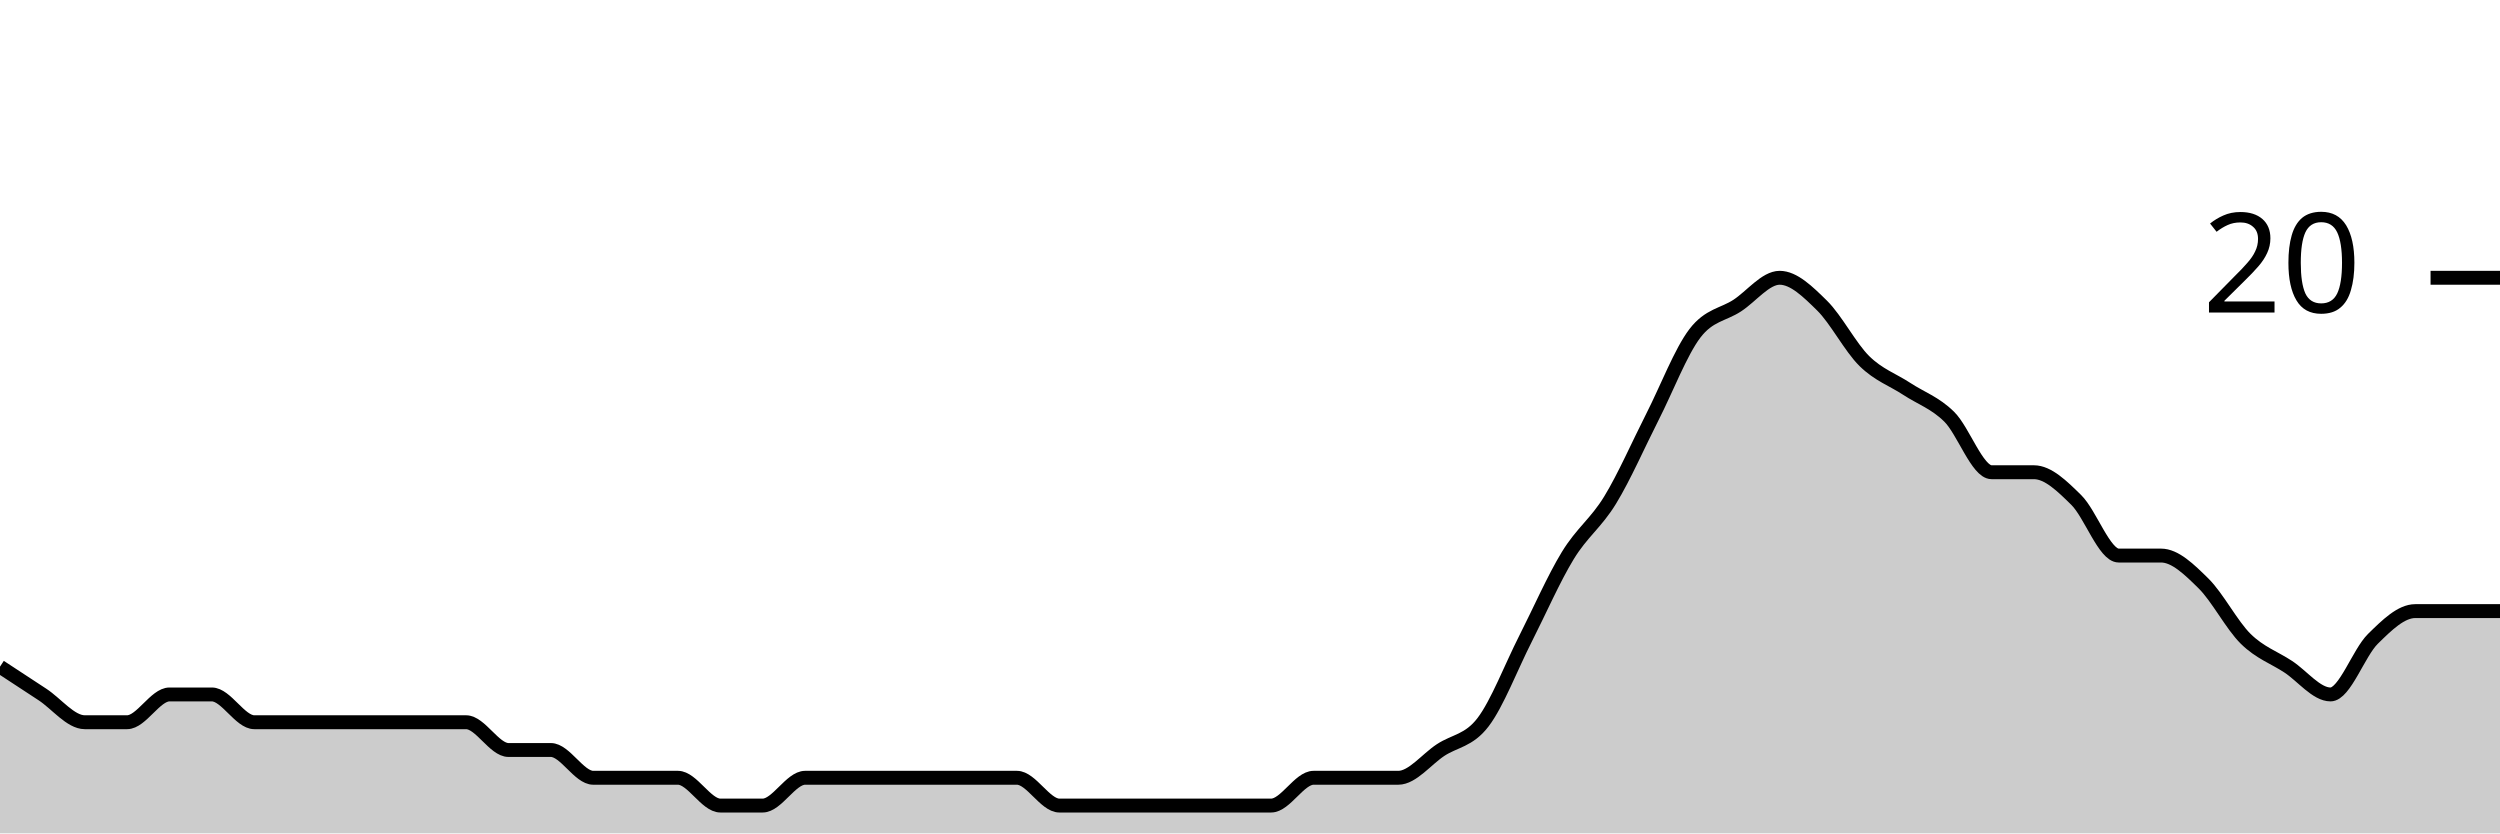
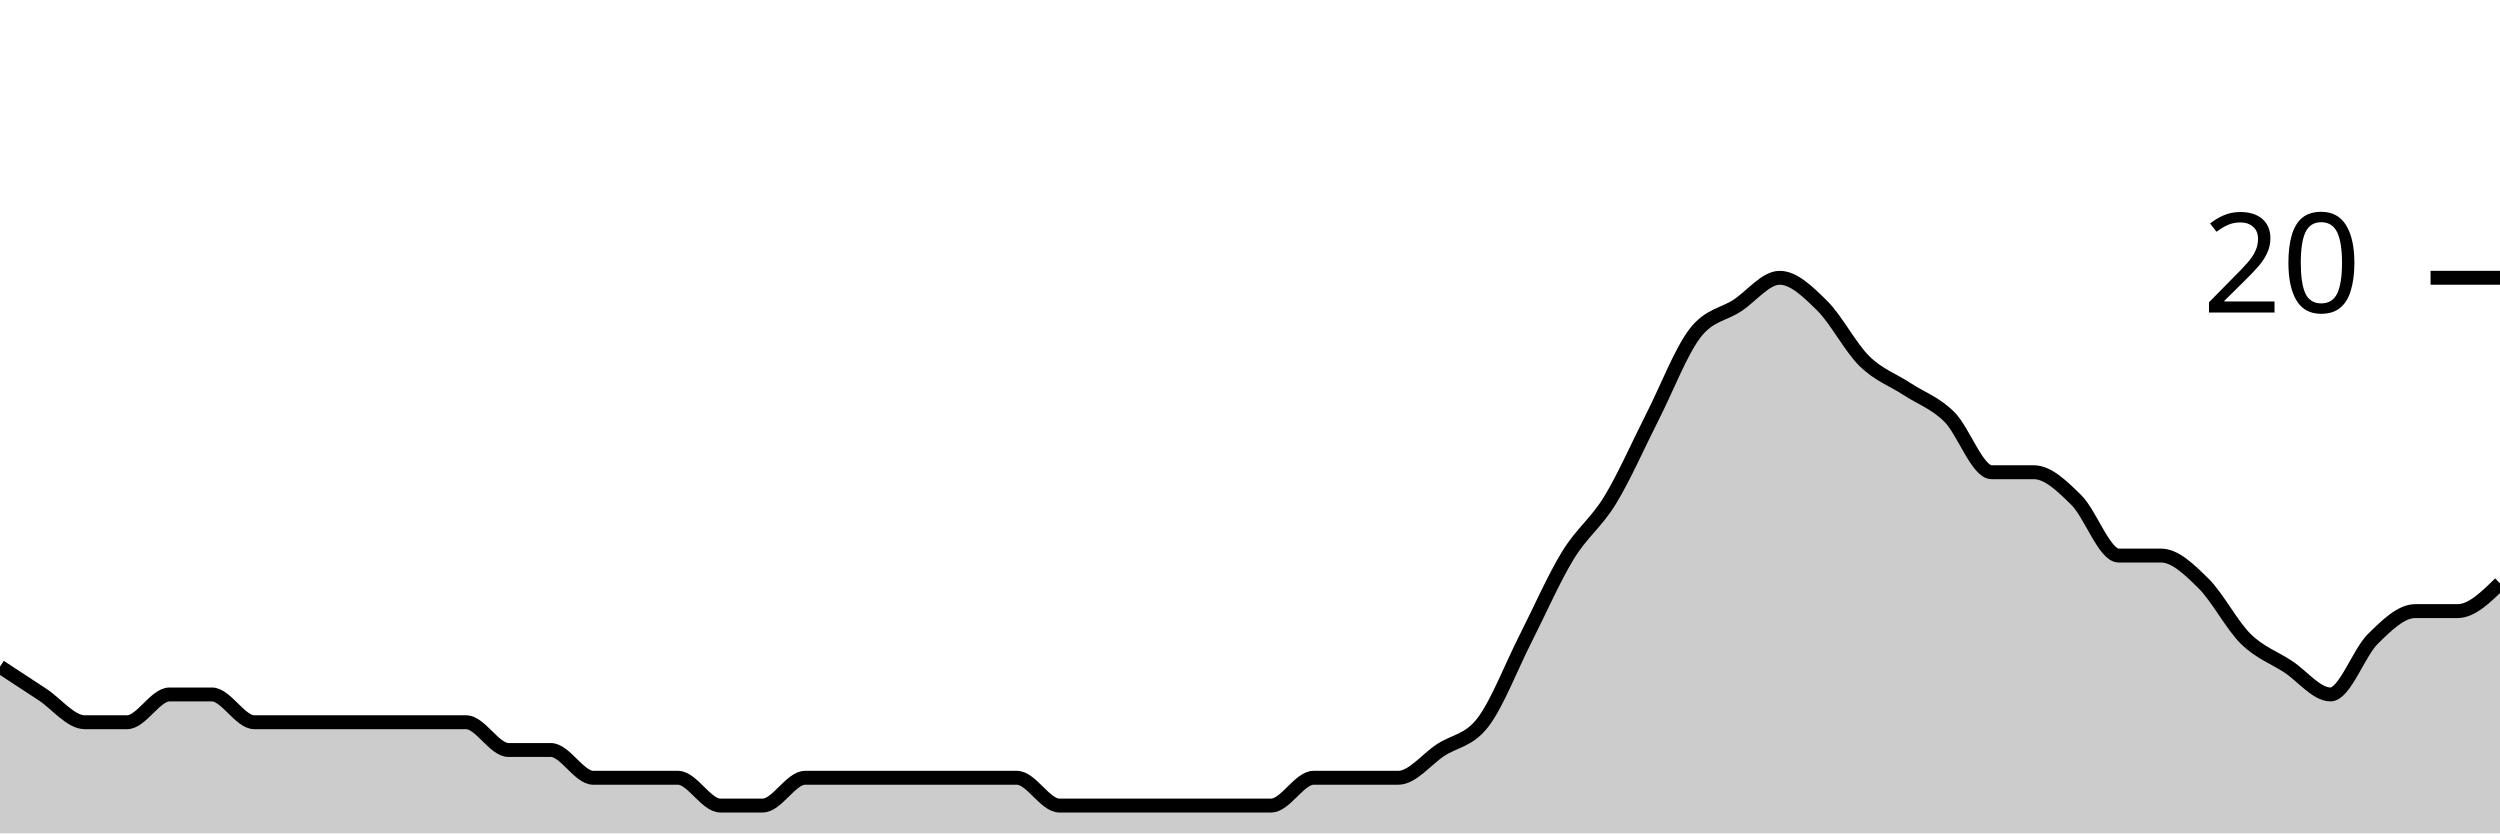
<svg xmlns="http://www.w3.org/2000/svg" viewBox="0 0 180 60">
  <g transform="translate(0,20)">
-     <path class="area" fill="rgba(0, 0, 0, 0.2)" d="M0,28C1.017,28.667,2.034,29.333,3.051,30C4.068,30.667,5.085,32,6.102,32C7.119,32,8.136,32,9.153,32C10.169,32,11.186,30,12.203,30C13.22,30,14.237,30,15.254,30C16.271,30,17.288,32,18.305,32C19.322,32,20.339,32,21.356,32C22.373,32,23.39,32,24.407,32C25.424,32,26.441,32,27.458,32C28.475,32,29.492,32,30.508,32C31.525,32,32.542,32,33.559,32C34.576,32,35.593,34,36.61,34C37.627,34,38.644,34,39.661,34C40.678,34,41.695,36,42.712,36C43.729,36,44.746,36,45.763,36C46.78,36,47.797,36,48.814,36C49.831,36,50.847,38,51.864,38C52.881,38,53.898,38,54.915,38C55.932,38,56.949,36,57.966,36C58.983,36,60,36,61.017,36C62.034,36,63.051,36,64.068,36C65.085,36,66.102,36,67.119,36C68.136,36,69.153,36,70.169,36C71.186,36,72.203,36,73.22,36C74.237,36,75.254,38,76.271,38C77.288,38,78.305,38,79.322,38C80.339,38,81.356,38,82.373,38C83.39,38,84.407,38,85.424,38C86.441,38,87.458,38,88.475,38C89.492,38,90.508,38,91.525,38C92.542,38,93.559,36,94.576,36C95.593,36,96.61,36,97.627,36C98.644,36,99.661,36,100.678,36C101.695,36,102.712,34.667,103.729,34C104.746,33.333,105.763,33.333,106.78,32C107.797,30.667,108.814,28,109.831,26C110.847,24,111.864,21.667,112.881,20C113.898,18.333,114.915,17.667,115.932,16C116.949,14.333,117.966,12,118.983,10C120,8,121.017,5.333,122.034,4C123.051,2.667,124.068,2.667,125.085,2C126.102,1.333,127.119,0,128.136,0C129.153,0,130.169,1,131.186,2C132.203,3,133.22,5,134.237,6C135.254,7,136.271,7.333,137.288,8C138.305,8.667,139.322,9,140.339,10C141.356,11,142.373,14,143.39,14C144.407,14,145.424,14,146.441,14C147.458,14,148.475,15,149.492,16C150.508,17,151.525,20,152.542,20C153.559,20,154.576,20,155.593,20C156.61,20,157.627,21,158.644,22C159.661,23,160.678,25,161.695,26C162.712,27,163.729,27.333,164.746,28C165.763,28.667,166.78,30,167.797,30C168.814,30,169.831,27,170.847,26C171.864,25,172.881,24,173.898,24C174.915,24,175.932,24,176.949,24C177.966,24,178.983,24,180,24L180,40C178.983,40,177.966,40,176.949,40C175.932,40,174.915,40,173.898,40C172.881,40,171.864,40,170.847,40C169.831,40,168.814,40,167.797,40C166.78,40,165.763,40,164.746,40C163.729,40,162.712,40,161.695,40C160.678,40,159.661,40,158.644,40C157.627,40,156.61,40,155.593,40C154.576,40,153.559,40,152.542,40C151.525,40,150.508,40,149.492,40C148.475,40,147.458,40,146.441,40C145.424,40,144.407,40,143.39,40C142.373,40,141.356,40,140.339,40C139.322,40,138.305,40,137.288,40C136.271,40,135.254,40,134.237,40C133.22,40,132.203,40,131.186,40C130.169,40,129.153,40,128.136,40C127.119,40,126.102,40,125.085,40C124.068,40,123.051,40,122.034,40C121.017,40,120,40,118.983,40C117.966,40,116.949,40,115.932,40C114.915,40,113.898,40,112.881,40C111.864,40,110.847,40,109.831,40C108.814,40,107.797,40,106.78,40C105.763,40,104.746,40,103.729,40C102.712,40,101.695,40,100.678,40C99.661,40,98.644,40,97.627,40C96.61,40,95.593,40,94.576,40C93.559,40,92.542,40,91.525,40C90.508,40,89.492,40,88.475,40C87.458,40,86.441,40,85.424,40C84.407,40,83.39,40,82.373,40C81.356,40,80.339,40,79.322,40C78.305,40,77.288,40,76.271,40C75.254,40,74.237,40,73.22,40C72.203,40,71.186,40,70.169,40C69.153,40,68.136,40,67.119,40C66.102,40,65.085,40,64.068,40C63.051,40,62.034,40,61.017,40C60,40,58.983,40,57.966,40C56.949,40,55.932,40,54.915,40C53.898,40,52.881,40,51.864,40C50.847,40,49.831,40,48.814,40C47.797,40,46.78,40,45.763,40C44.746,40,43.729,40,42.712,40C41.695,40,40.678,40,39.661,40C38.644,40,37.627,40,36.61,40C35.593,40,34.576,40,33.559,40C32.542,40,31.525,40,30.508,40C29.492,40,28.475,40,27.458,40C26.441,40,25.424,40,24.407,40C23.39,40,22.373,40,21.356,40C20.339,40,19.322,40,18.305,40C17.288,40,16.271,40,15.254,40C14.237,40,13.22,40,12.203,40C11.186,40,10.169,40,9.153,40C8.136,40,7.119,40,6.102,40C5.085,40,4.068,40,3.051,40C2.034,40,1.017,40,0,40Z" />
-     <path class="line" stroke="black" fill="none" d="M0,28C1.017,28.667,2.034,29.333,3.051,30C4.068,30.667,5.085,32,6.102,32C7.119,32,8.136,32,9.153,32C10.169,32,11.186,30,12.203,30C13.22,30,14.237,30,15.254,30C16.271,30,17.288,32,18.305,32C19.322,32,20.339,32,21.356,32C22.373,32,23.39,32,24.407,32C25.424,32,26.441,32,27.458,32C28.475,32,29.492,32,30.508,32C31.525,32,32.542,32,33.559,32C34.576,32,35.593,34,36.61,34C37.627,34,38.644,34,39.661,34C40.678,34,41.695,36,42.712,36C43.729,36,44.746,36,45.763,36C46.78,36,47.797,36,48.814,36C49.831,36,50.847,38,51.864,38C52.881,38,53.898,38,54.915,38C55.932,38,56.949,36,57.966,36C58.983,36,60,36,61.017,36C62.034,36,63.051,36,64.068,36C65.085,36,66.102,36,67.119,36C68.136,36,69.153,36,70.169,36C71.186,36,72.203,36,73.22,36C74.237,36,75.254,38,76.271,38C77.288,38,78.305,38,79.322,38C80.339,38,81.356,38,82.373,38C83.39,38,84.407,38,85.424,38C86.441,38,87.458,38,88.475,38C89.492,38,90.508,38,91.525,38C92.542,38,93.559,36,94.576,36C95.593,36,96.61,36,97.627,36C98.644,36,99.661,36,100.678,36C101.695,36,102.712,34.667,103.729,34C104.746,33.333,105.763,33.333,106.78,32C107.797,30.667,108.814,28,109.831,26C110.847,24,111.864,21.667,112.881,20C113.898,18.333,114.915,17.667,115.932,16C116.949,14.333,117.966,12,118.983,10C120,8,121.017,5.333,122.034,4C123.051,2.667,124.068,2.667,125.085,2C126.102,1.333,127.119,0,128.136,0C129.153,0,130.169,1,131.186,2C132.203,3,133.22,5,134.237,6C135.254,7,136.271,7.333,137.288,8C138.305,8.667,139.322,9,140.339,10C141.356,11,142.373,14,143.39,14C144.407,14,145.424,14,146.441,14C147.458,14,148.475,15,149.492,16C150.508,17,151.525,20,152.542,20C153.559,20,154.576,20,155.593,20C156.61,20,157.627,21,158.644,22C159.661,23,160.678,25,161.695,26C162.712,27,163.729,27.333,164.746,28C165.763,28.667,166.78,30,167.797,30C168.814,30,169.831,27,170.847,26C171.864,25,172.881,24,173.898,24C174.915,24,175.932,24,176.949,24C177.966,24,178.983,24,180,24" />
+     <path class="area" fill="rgba(0, 0, 0, 0.2)" d="M0,28C1.017,28.667,2.034,29.333,3.051,30C4.068,30.667,5.085,32,6.102,32C7.119,32,8.136,32,9.153,32C10.169,32,11.186,30,12.203,30C13.22,30,14.237,30,15.254,30C16.271,30,17.288,32,18.305,32C19.322,32,20.339,32,21.356,32C22.373,32,23.39,32,24.407,32C25.424,32,26.441,32,27.458,32C28.475,32,29.492,32,30.508,32C31.525,32,32.542,32,33.559,32C34.576,32,35.593,34,36.61,34C37.627,34,38.644,34,39.661,34C40.678,34,41.695,36,42.712,36C43.729,36,44.746,36,45.763,36C46.78,36,47.797,36,48.814,36C49.831,36,50.847,38,51.864,38C52.881,38,53.898,38,54.915,38C55.932,38,56.949,36,57.966,36C58.983,36,60,36,61.017,36C62.034,36,63.051,36,64.068,36C65.085,36,66.102,36,67.119,36C68.136,36,69.153,36,70.169,36C71.186,36,72.203,36,73.22,36C74.237,36,75.254,38,76.271,38C77.288,38,78.305,38,79.322,38C80.339,38,81.356,38,82.373,38C83.39,38,84.407,38,85.424,38C86.441,38,87.458,38,88.475,38C89.492,38,90.508,38,91.525,38C92.542,38,93.559,36,94.576,36C95.593,36,96.61,36,97.627,36C98.644,36,99.661,36,100.678,36C101.695,36,102.712,34.667,103.729,34C104.746,33.333,105.763,33.333,106.78,32C107.797,30.667,108.814,28,109.831,26C110.847,24,111.864,21.667,112.881,20C113.898,18.333,114.915,17.667,115.932,16C116.949,14.333,117.966,12,118.983,10C120,8,121.017,5.333,122.034,4C123.051,2.667,124.068,2.667,125.085,2C126.102,1.333,127.119,0,128.136,0C129.153,0,130.169,1,131.186,2C132.203,3,133.22,5,134.237,6C135.254,7,136.271,7.333,137.288,8C138.305,8.667,139.322,9,140.339,10C141.356,11,142.373,14,143.39,14C144.407,14,145.424,14,146.441,14C147.458,14,148.475,15,149.492,16C150.508,17,151.525,20,152.542,20C153.559,20,154.576,20,155.593,20C156.61,20,157.627,21,158.644,22C159.661,23,160.678,25,161.695,26C162.712,27,163.729,27.333,164.746,28C165.763,28.667,166.78,30,167.797,30C168.814,30,169.831,27,170.847,26C171.864,25,172.881,24,173.898,24C174.915,24,175.932,24,176.949,24C177.966,24,178.983,23,180,22L180,40C178.983,40,177.966,40,176.949,40C175.932,40,174.915,40,173.898,40C172.881,40,171.864,40,170.847,40C169.831,40,168.814,40,167.797,40C166.78,40,165.763,40,164.746,40C163.729,40,162.712,40,161.695,40C160.678,40,159.661,40,158.644,40C157.627,40,156.61,40,155.593,40C154.576,40,153.559,40,152.542,40C151.525,40,150.508,40,149.492,40C148.475,40,147.458,40,146.441,40C145.424,40,144.407,40,143.39,40C142.373,40,141.356,40,140.339,40C139.322,40,138.305,40,137.288,40C136.271,40,135.254,40,134.237,40C133.22,40,132.203,40,131.186,40C130.169,40,129.153,40,128.136,40C127.119,40,126.102,40,125.085,40C124.068,40,123.051,40,122.034,40C121.017,40,120,40,118.983,40C117.966,40,116.949,40,115.932,40C114.915,40,113.898,40,112.881,40C111.864,40,110.847,40,109.831,40C108.814,40,107.797,40,106.78,40C105.763,40,104.746,40,103.729,40C102.712,40,101.695,40,100.678,40C99.661,40,98.644,40,97.627,40C96.61,40,95.593,40,94.576,40C93.559,40,92.542,40,91.525,40C90.508,40,89.492,40,88.475,40C87.458,40,86.441,40,85.424,40C84.407,40,83.39,40,82.373,40C81.356,40,80.339,40,79.322,40C78.305,40,77.288,40,76.271,40C75.254,40,74.237,40,73.22,40C72.203,40,71.186,40,70.169,40C69.153,40,68.136,40,67.119,40C66.102,40,65.085,40,64.068,40C63.051,40,62.034,40,61.017,40C60,40,58.983,40,57.966,40C56.949,40,55.932,40,54.915,40C53.898,40,52.881,40,51.864,40C50.847,40,49.831,40,48.814,40C47.797,40,46.78,40,45.763,40C44.746,40,43.729,40,42.712,40C41.695,40,40.678,40,39.661,40C38.644,40,37.627,40,36.61,40C35.593,40,34.576,40,33.559,40C32.542,40,31.525,40,30.508,40C29.492,40,28.475,40,27.458,40C26.441,40,25.424,40,24.407,40C23.39,40,22.373,40,21.356,40C20.339,40,19.322,40,18.305,40C17.288,40,16.271,40,15.254,40C14.237,40,13.22,40,12.203,40C11.186,40,10.169,40,9.153,40C8.136,40,7.119,40,6.102,40C5.085,40,4.068,40,3.051,40C2.034,40,1.017,40,0,40Z" />
+     <path class="line" stroke="black" fill="none" d="M0,28C1.017,28.667,2.034,29.333,3.051,30C4.068,30.667,5.085,32,6.102,32C7.119,32,8.136,32,9.153,32C10.169,32,11.186,30,12.203,30C13.22,30,14.237,30,15.254,30C16.271,30,17.288,32,18.305,32C19.322,32,20.339,32,21.356,32C22.373,32,23.39,32,24.407,32C25.424,32,26.441,32,27.458,32C28.475,32,29.492,32,30.508,32C31.525,32,32.542,32,33.559,32C34.576,32,35.593,34,36.61,34C37.627,34,38.644,34,39.661,34C40.678,34,41.695,36,42.712,36C43.729,36,44.746,36,45.763,36C46.78,36,47.797,36,48.814,36C49.831,36,50.847,38,51.864,38C52.881,38,53.898,38,54.915,38C55.932,38,56.949,36,57.966,36C58.983,36,60,36,61.017,36C62.034,36,63.051,36,64.068,36C65.085,36,66.102,36,67.119,36C68.136,36,69.153,36,70.169,36C71.186,36,72.203,36,73.22,36C74.237,36,75.254,38,76.271,38C77.288,38,78.305,38,79.322,38C80.339,38,81.356,38,82.373,38C83.39,38,84.407,38,85.424,38C86.441,38,87.458,38,88.475,38C89.492,38,90.508,38,91.525,38C92.542,38,93.559,36,94.576,36C95.593,36,96.61,36,97.627,36C98.644,36,99.661,36,100.678,36C101.695,36,102.712,34.667,103.729,34C104.746,33.333,105.763,33.333,106.78,32C107.797,30.667,108.814,28,109.831,26C110.847,24,111.864,21.667,112.881,20C113.898,18.333,114.915,17.667,115.932,16C116.949,14.333,117.966,12,118.983,10C120,8,121.017,5.333,122.034,4C123.051,2.667,124.068,2.667,125.085,2C126.102,1.333,127.119,0,128.136,0C129.153,0,130.169,1,131.186,2C132.203,3,133.22,5,134.237,6C135.254,7,136.271,7.333,137.288,8C138.305,8.667,139.322,9,140.339,10C141.356,11,142.373,14,143.39,14C144.407,14,145.424,14,146.441,14C147.458,14,148.475,15,149.492,16C150.508,17,151.525,20,152.542,20C153.559,20,154.576,20,155.593,20C156.61,20,157.627,21,158.644,22C159.661,23,160.678,25,161.695,26C162.712,27,163.729,27.333,164.746,28C165.763,28.667,166.78,30,167.797,30C168.814,30,169.831,27,170.847,26C171.864,25,172.881,24,173.898,24C174.915,24,175.932,24,176.949,24C177.966,24,178.983,23,180,22" />
    <path class="axis-ceiling" stroke-width="1" stroke="black" fill="none" d="M175,0L180,0" />
    <text class="axis-ceiling-label" font-family="sans-serif" text-anchor="end" font-size="10px" x="170" y="2.5">20</text>
  </g>
</svg>
